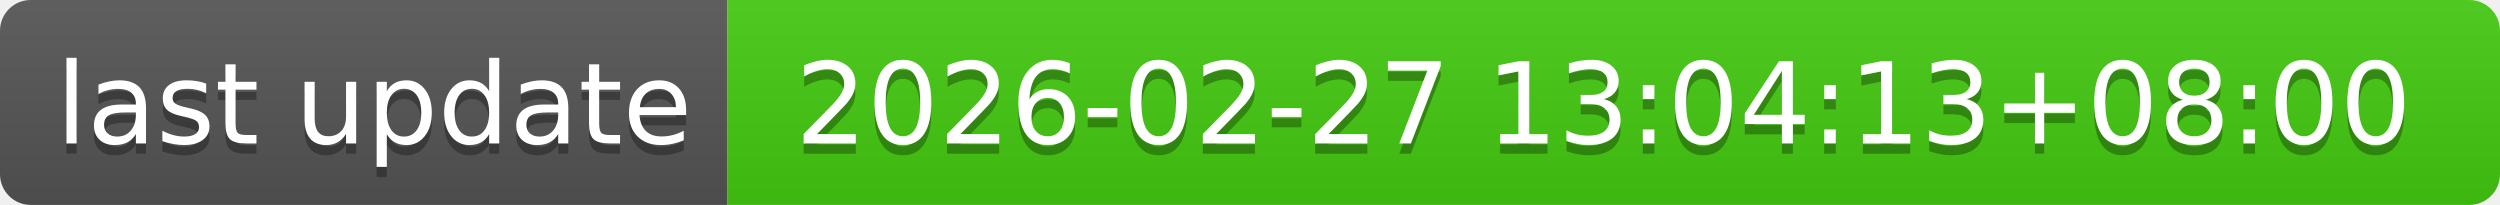
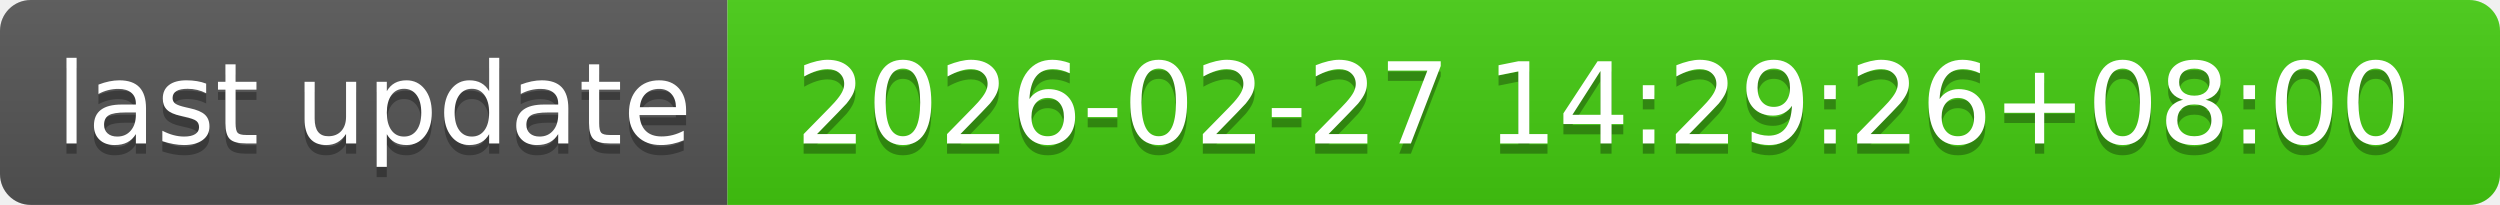
- <svg xmlns="http://www.w3.org/2000/svg" width="244" height="20" role="img" aria-label="last update: 2026-02-27 13:04:13+08:00">
+ <svg xmlns="http://www.w3.org/2000/svg" width="244" height="20" role="img" aria-label="last update: 2026-02-27 14:29:26+08:00">
  <linearGradient id="s" x2="0" y2="100%">
    <stop offset="0" stop-color="#bbb" stop-opacity=".1" />
    <stop offset="1" stop-opacity=".1" />
  </linearGradient>
  <clipPath id="r">
    <rect width="244" height="20" rx="3" fill="#fff" />
  </clipPath>
  <g clip-path="url(#r)">
    <rect width="71" height="20" fill="#555" />
    <rect x="71" width="173" height="20" fill="#4c1" />
    <rect width="244" height="20" fill="url(#s)" />
  </g>
  <g fill="#fff" text-anchor="middle" font-family="Verdana,Geneva,DejaVu Sans,sans-serif" text-rendering="geometricPrecision" font-size="110">
    <text aria-hidden="true" x="365" y="150" fill="#010101" fill-opacity=".3" transform="scale(.1)" textLength="610">last update</text>
    <text x="365" y="140" transform="scale(.1)" fill="#fff" textLength="610">last update</text>
-     <text aria-hidden="true" x="1565" y="150" fill="#010101" fill-opacity=".3" transform="scale(.1)" textLength="1630">2026-02-27 13:04:13+08:00</text>
-     <text x="1565" y="140" transform="scale(.1)" fill="#fff" textLength="1630">2026-02-27 13:04:13+08:00</text>
+     <text aria-hidden="true" x="1565" y="150" fill="#010101" fill-opacity=".3" transform="scale(.1)" textLength="1630">2026-02-27 14:29:26+08:00</text>
+     <text x="1565" y="140" transform="scale(.1)" fill="#fff" textLength="1630">2026-02-27 14:29:26+08:00</text>
  </g>
</svg>
